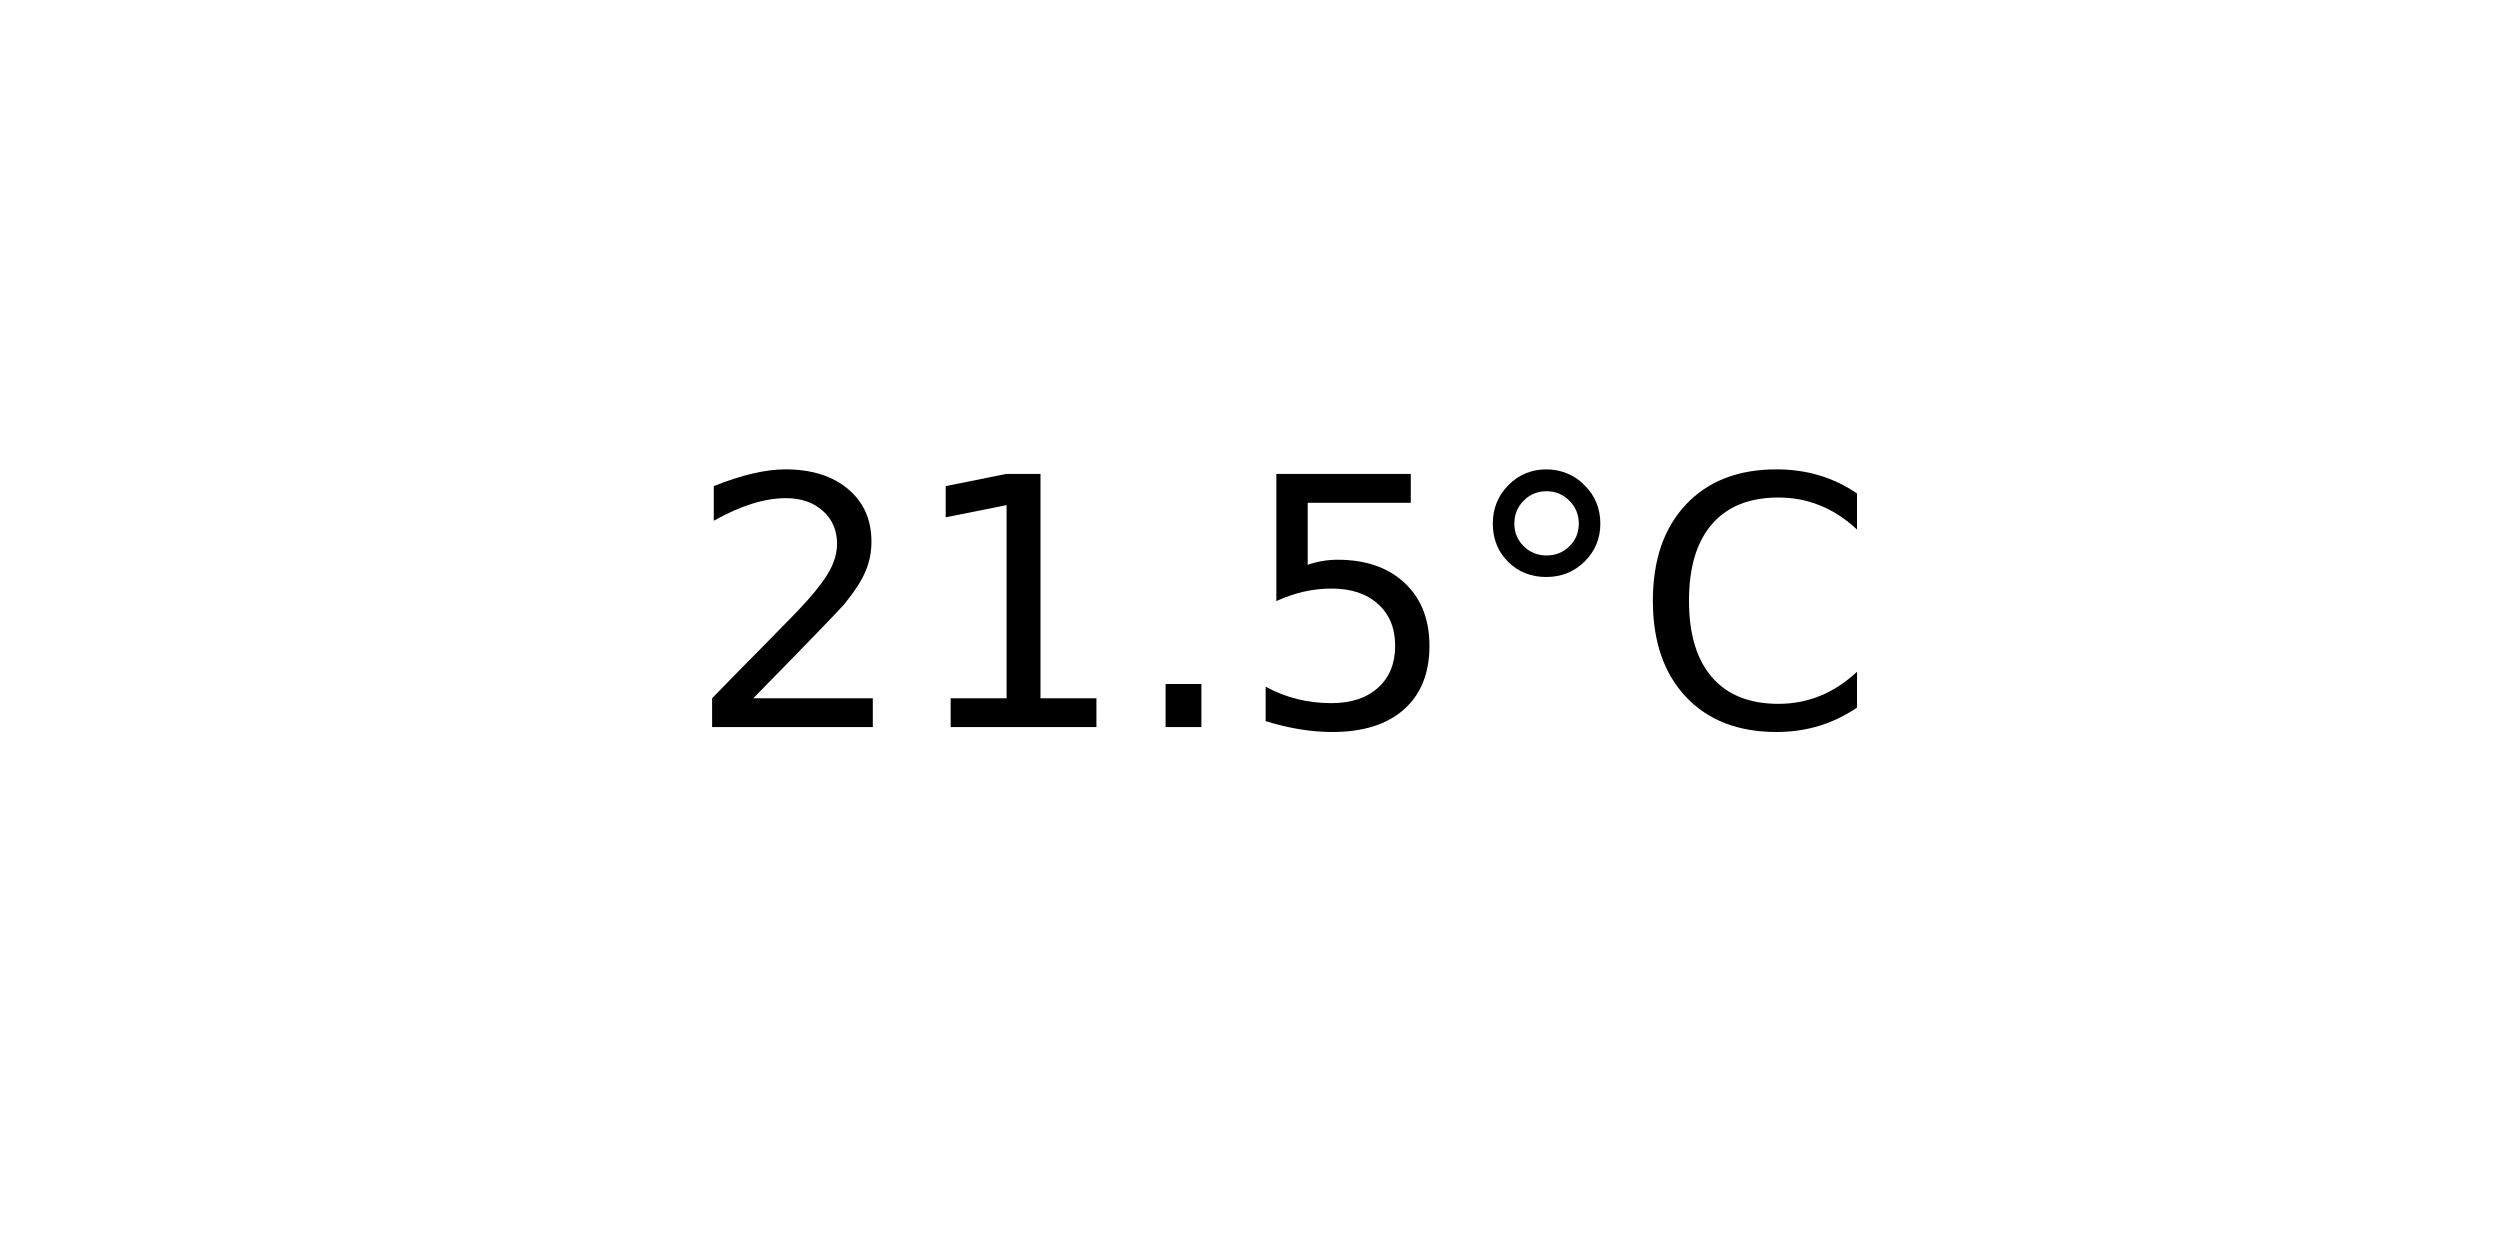
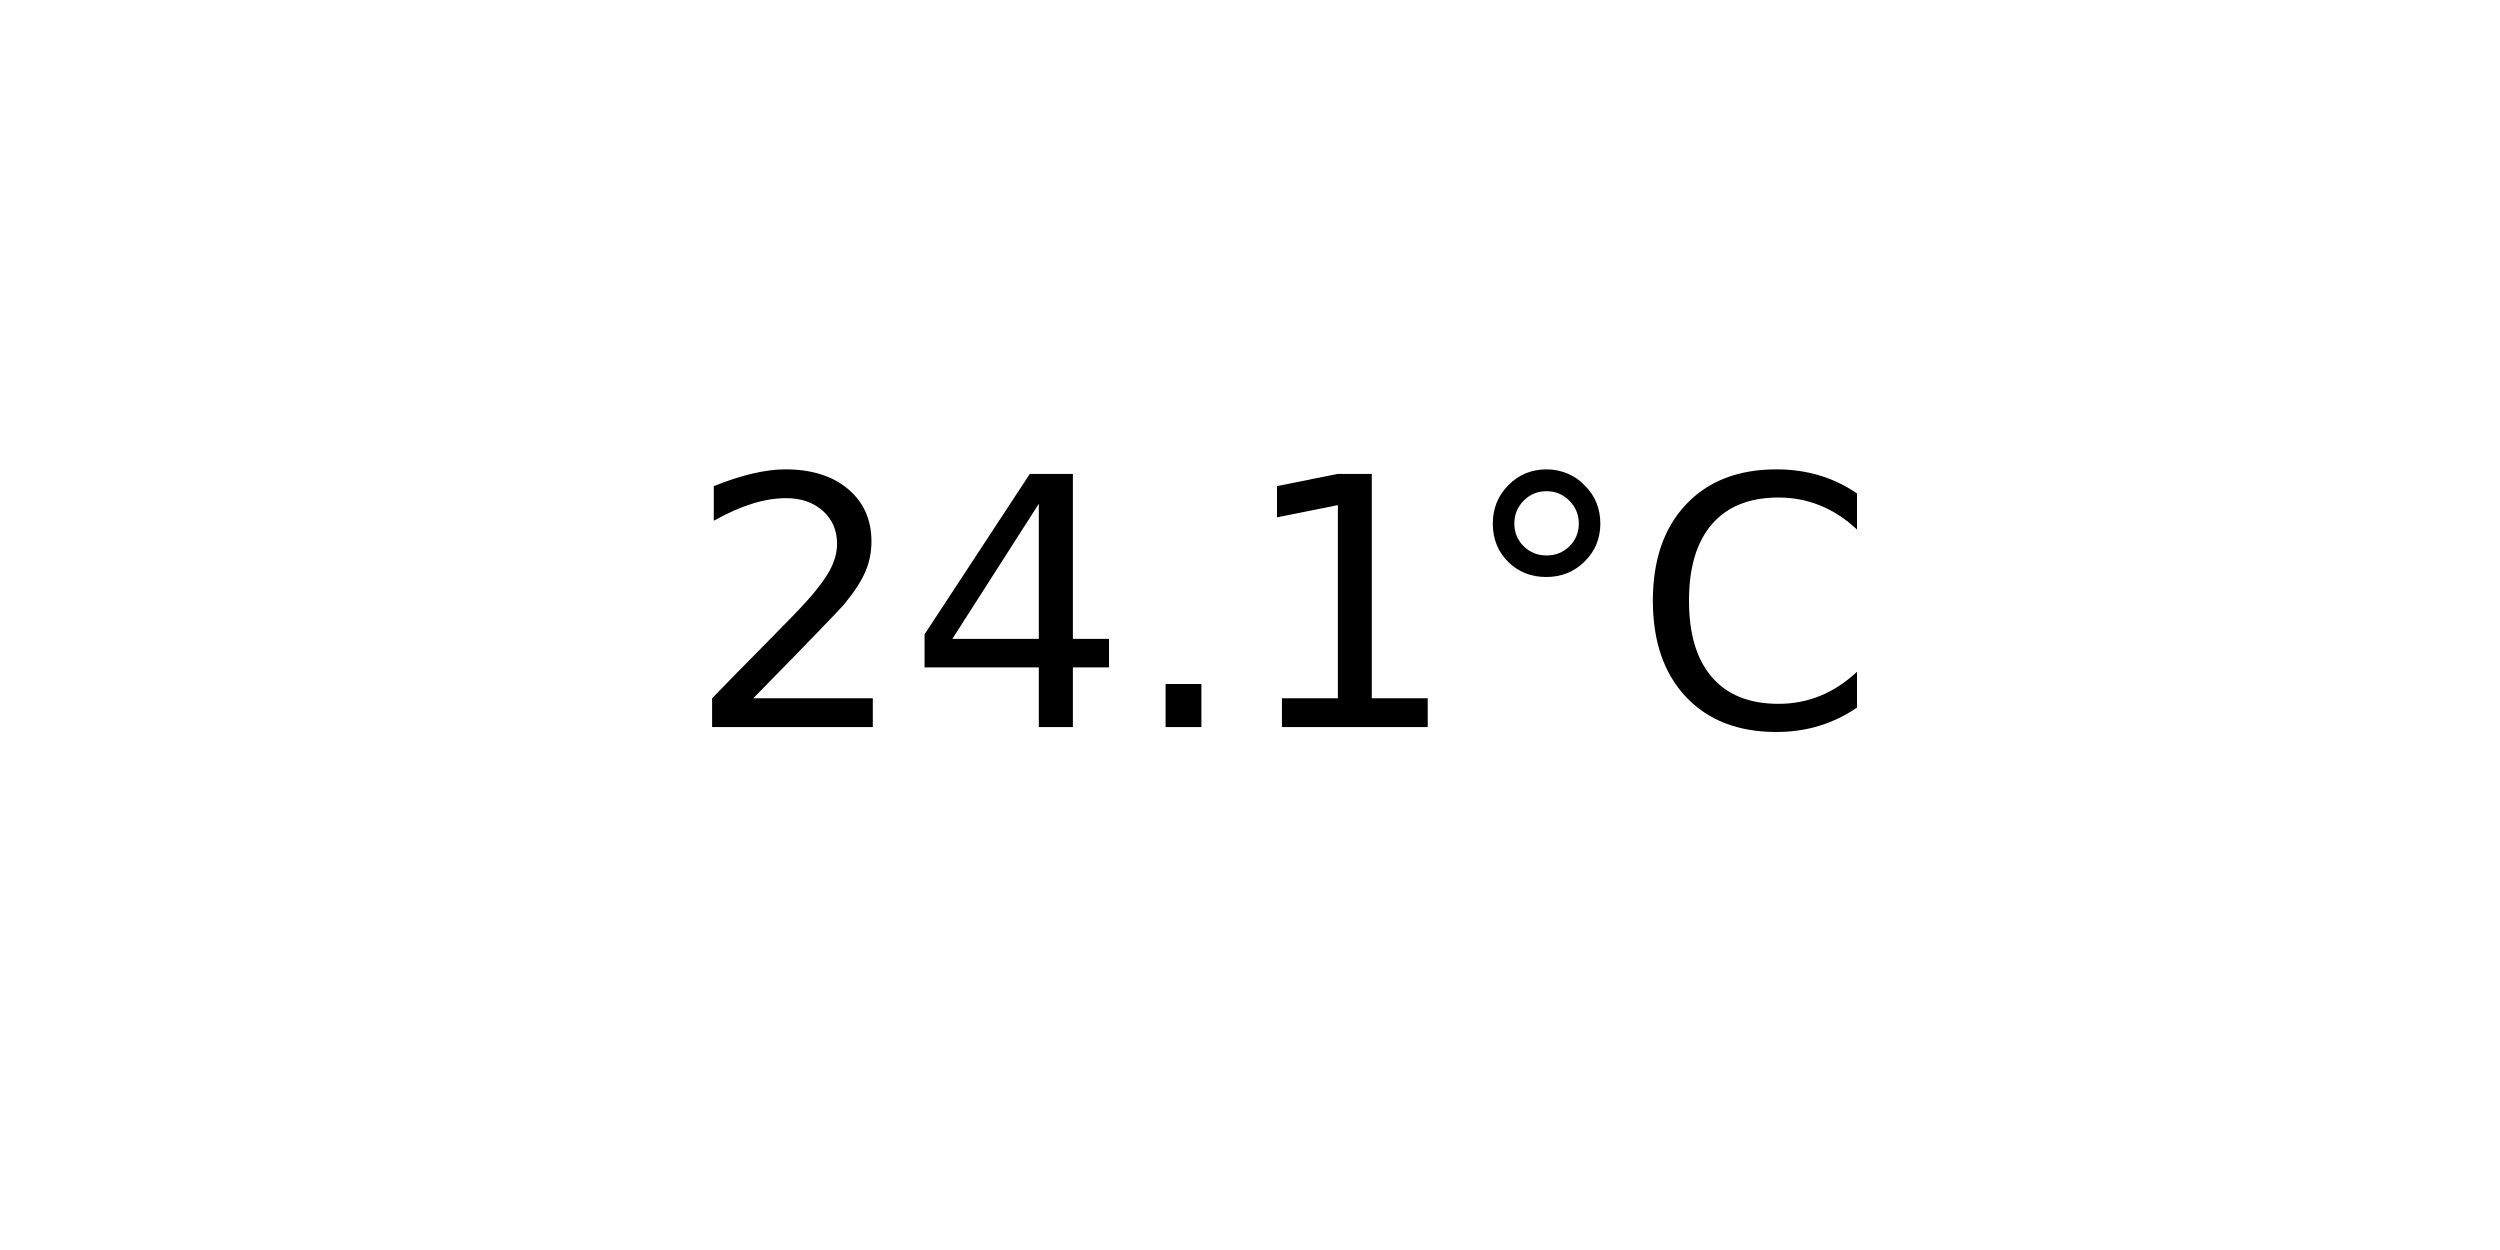
<svg xmlns="http://www.w3.org/2000/svg" xmlns:xlink="http://www.w3.org/1999/xlink" width="72pt" height="36pt" viewBox="0 0 72 36" version="1.1">
  <defs>
    <style type="text/css">*{stroke-linejoin: round; stroke-linecap: butt}</style>
  </defs>
  <g id="figure_1">
    <g id="axes_1">
      <g id="text_1">
        <g transform="translate(19.77578 20.93937) scale(0.1 -0.1)">
          <defs>
            <path id="DejaVuSans-32" d="M 1228 531  L 3431 531  L 3431 0  L 469 0  L 469 531  Q 828 903 1448 1529  Q 2069 2156 2228 2338  Q 2531 2678 2651 2914  Q 2772 3150 2772 3378  Q 2772 3750 2511 3984  Q 2250 4219 1831 4219  Q 1534 4219 1204 4116  Q 875 4013 500 3803  L 500 4441  Q 881 4594 1212 4672  Q 1544 4750 1819 4750  Q 2544 4750 2975 4387  Q 3406 4025 3406 3419  Q 3406 3131 3298 2873  Q 3191 2616 2906 2266  Q 2828 2175 2409 1742  Q 1991 1309 1228 531  z " transform="scale(0.015625)" />
+             <path id="DejaVuSans-34" d="M 2419 4116  L 825 1625  L 2419 1625  L 2419 4116  z M 2253 4666  L 3047 4666  L 3047 1625  L 3713 1625  L 3713 1100  L 3047 1100  L 3047 0  L 2419 0  L 2419 1100  L 313 1100  L 313 1709  L 2253 4666  z " transform="scale(0.015625)" />
+             <path id="DejaVuSans-2e" d="M 684 794  L 1344 794  L 1344 0  L 684 0  L 684 794  z " transform="scale(0.015625)" />
            <path id="DejaVuSans-31" d="M 794 531  L 1825 531  L 1825 4091  L 703 3866  L 703 4441  L 1819 4666  L 2450 4666  L 2450 531  L 3481 531  L 3481 0  L 794 0  L 794 531  z " transform="scale(0.015625)" />
-             <path id="DejaVuSans-2e" d="M 684 794  L 1344 794  L 1344 0  L 684 0  L 684 794  z " transform="scale(0.015625)" />
-             <path id="DejaVuSans-35" d="M 691 4666  L 3169 4666  L 3169 4134  L 1269 4134  L 1269 2991  Q 1406 3038 1543 3061  Q 1681 3084 1819 3084  Q 2600 3084 3056 2656  Q 3513 2228 3513 1497  Q 3513 744 3044 326  Q 2575 -91 1722 -91  Q 1428 -91 1123 -41  Q 819 9 494 109  L 494 744  Q 775 591 1075 516  Q 1375 441 1709 441  Q 2250 441 2565 725  Q 2881 1009 2881 1497  Q 2881 1984 2565 2268  Q 2250 2553 1709 2553  Q 1456 2553 1204 2497  Q 953 2441 691 2322  L 691 4666  z " transform="scale(0.015625)" />
            <path id="DejaVuSans-b0" d="M 1600 4347  Q 1350 4347 1178 4173  Q 1006 4000 1006 3750  Q 1006 3503 1178 3333  Q 1350 3163 1600 3163  Q 1850 3163 2022 3333  Q 2194 3503 2194 3750  Q 2194 3997 2020 4172  Q 1847 4347 1600 4347  z M 1600 4750  Q 1800 4750 1984 4673  Q 2169 4597 2303 4453  Q 2447 4313 2519 4134  Q 2591 3956 2591 3750  Q 2591 3338 2302 3052  Q 2013 2766 1594 2766  Q 1172 2766 890 3047  Q 609 3328 609 3750  Q 609 4169 896 4459  Q 1184 4750 1600 4750  z " transform="scale(0.015625)" />
            <path id="DejaVuSans-43" d="M 4122 4306  L 4122 3641  Q 3803 3938 3442 4084  Q 3081 4231 2675 4231  Q 1875 4231 1450 3742  Q 1025 3253 1025 2328  Q 1025 1406 1450 917  Q 1875 428 2675 428  Q 3081 428 3442 575  Q 3803 722 4122 1019  L 4122 359  Q 3791 134 3420 21  Q 3050 -91 2638 -91  Q 1578 -91 968 557  Q 359 1206 359 2328  Q 359 3453 968 4101  Q 1578 4750 2638 4750  Q 3056 4750 3426 4639  Q 3797 4528 4122 4306  z " transform="scale(0.015625)" />
          </defs>
          <use xlink:href="#DejaVuSans-32" />
-           <use xlink:href="#DejaVuSans-31" x="63.623" />
+           <use xlink:href="#DejaVuSans-34" x="63.623" />
          <use xlink:href="#DejaVuSans-2e" x="127.246" />
-           <use xlink:href="#DejaVuSans-35" x="159.033" />
+           <use xlink:href="#DejaVuSans-31" x="159.033" />
          <use xlink:href="#DejaVuSans-b0" x="222.656" />
          <use xlink:href="#DejaVuSans-43" x="272.656" />
        </g>
      </g>
    </g>
  </g>
</svg>
